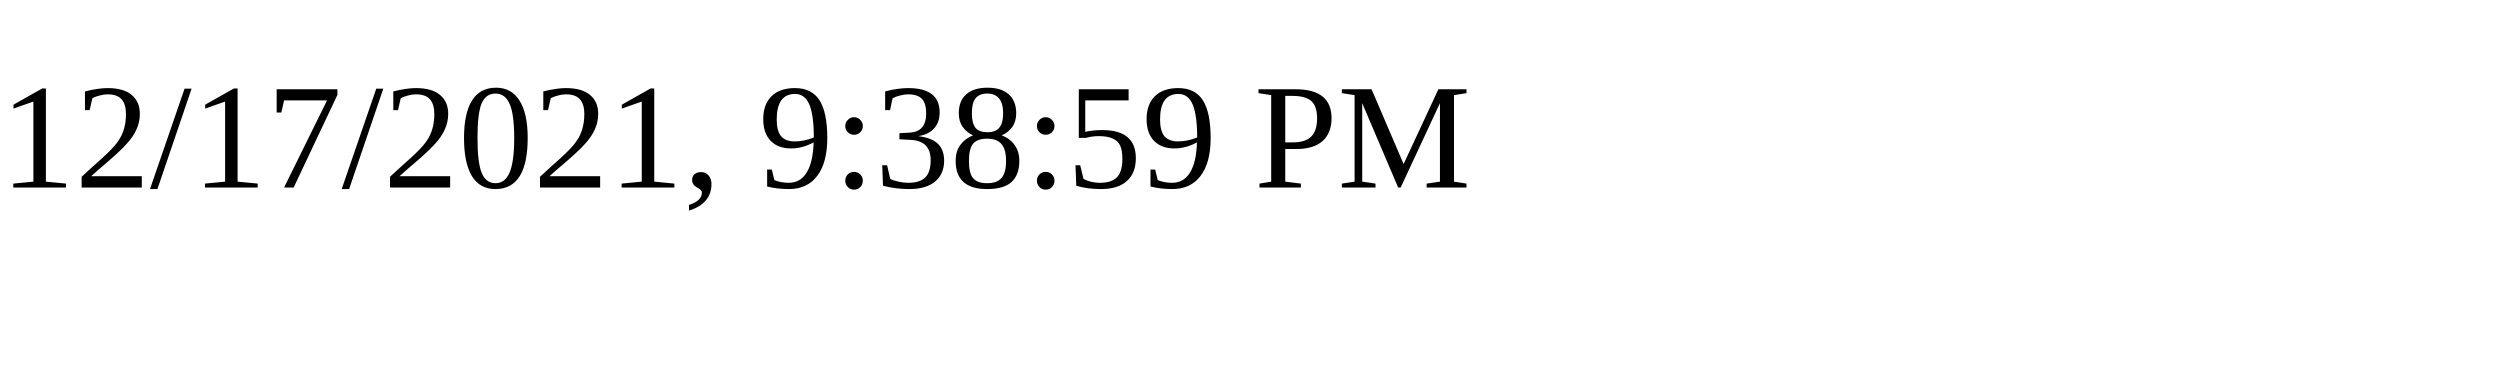
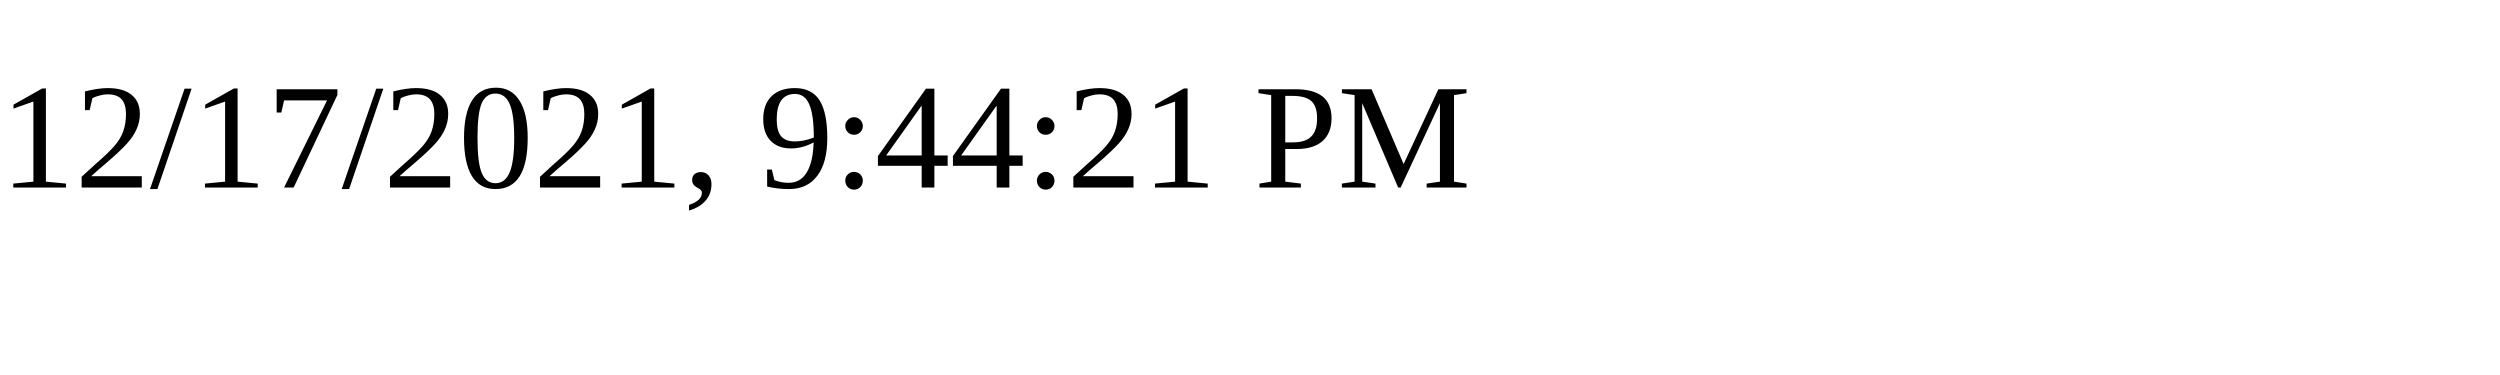
<svg xmlns="http://www.w3.org/2000/svg" height="30" width="200">
-   <text x="0" y="15">12/17/2021, 9:38:59 PM</text>
+   <text x="0" y="15">12/17/2021, 9:44:21 PM</text>
</svg>
